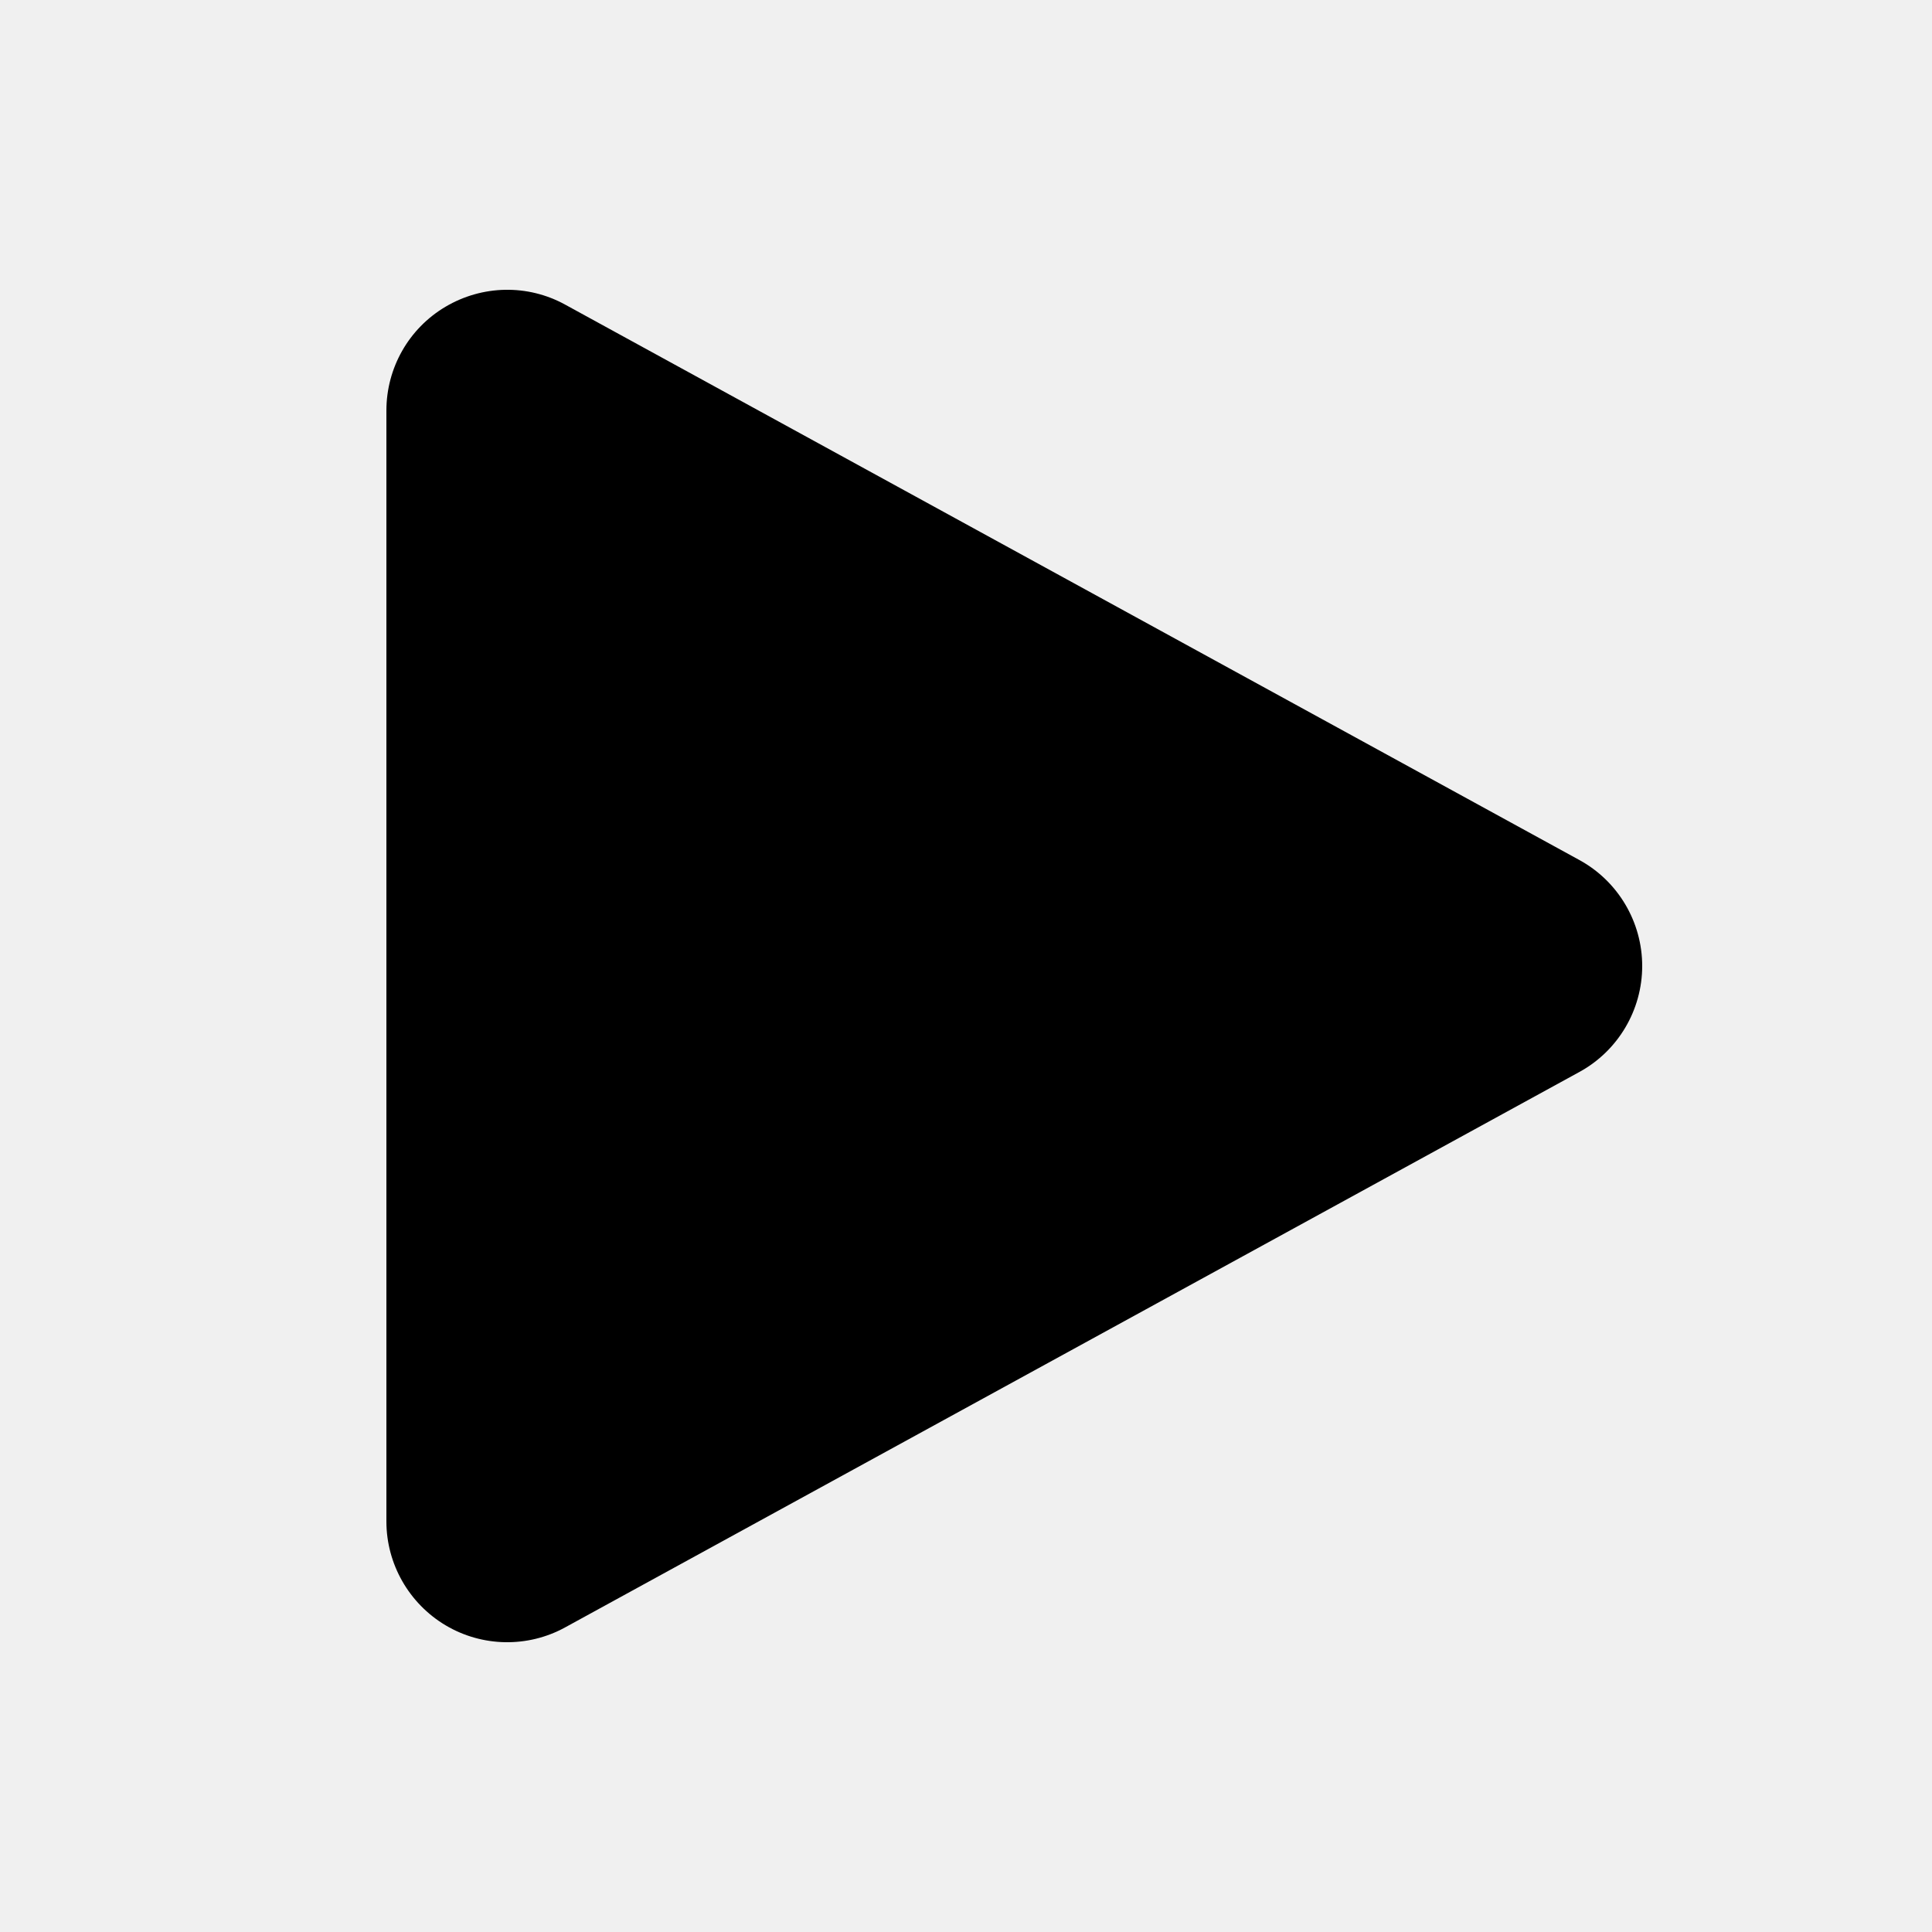
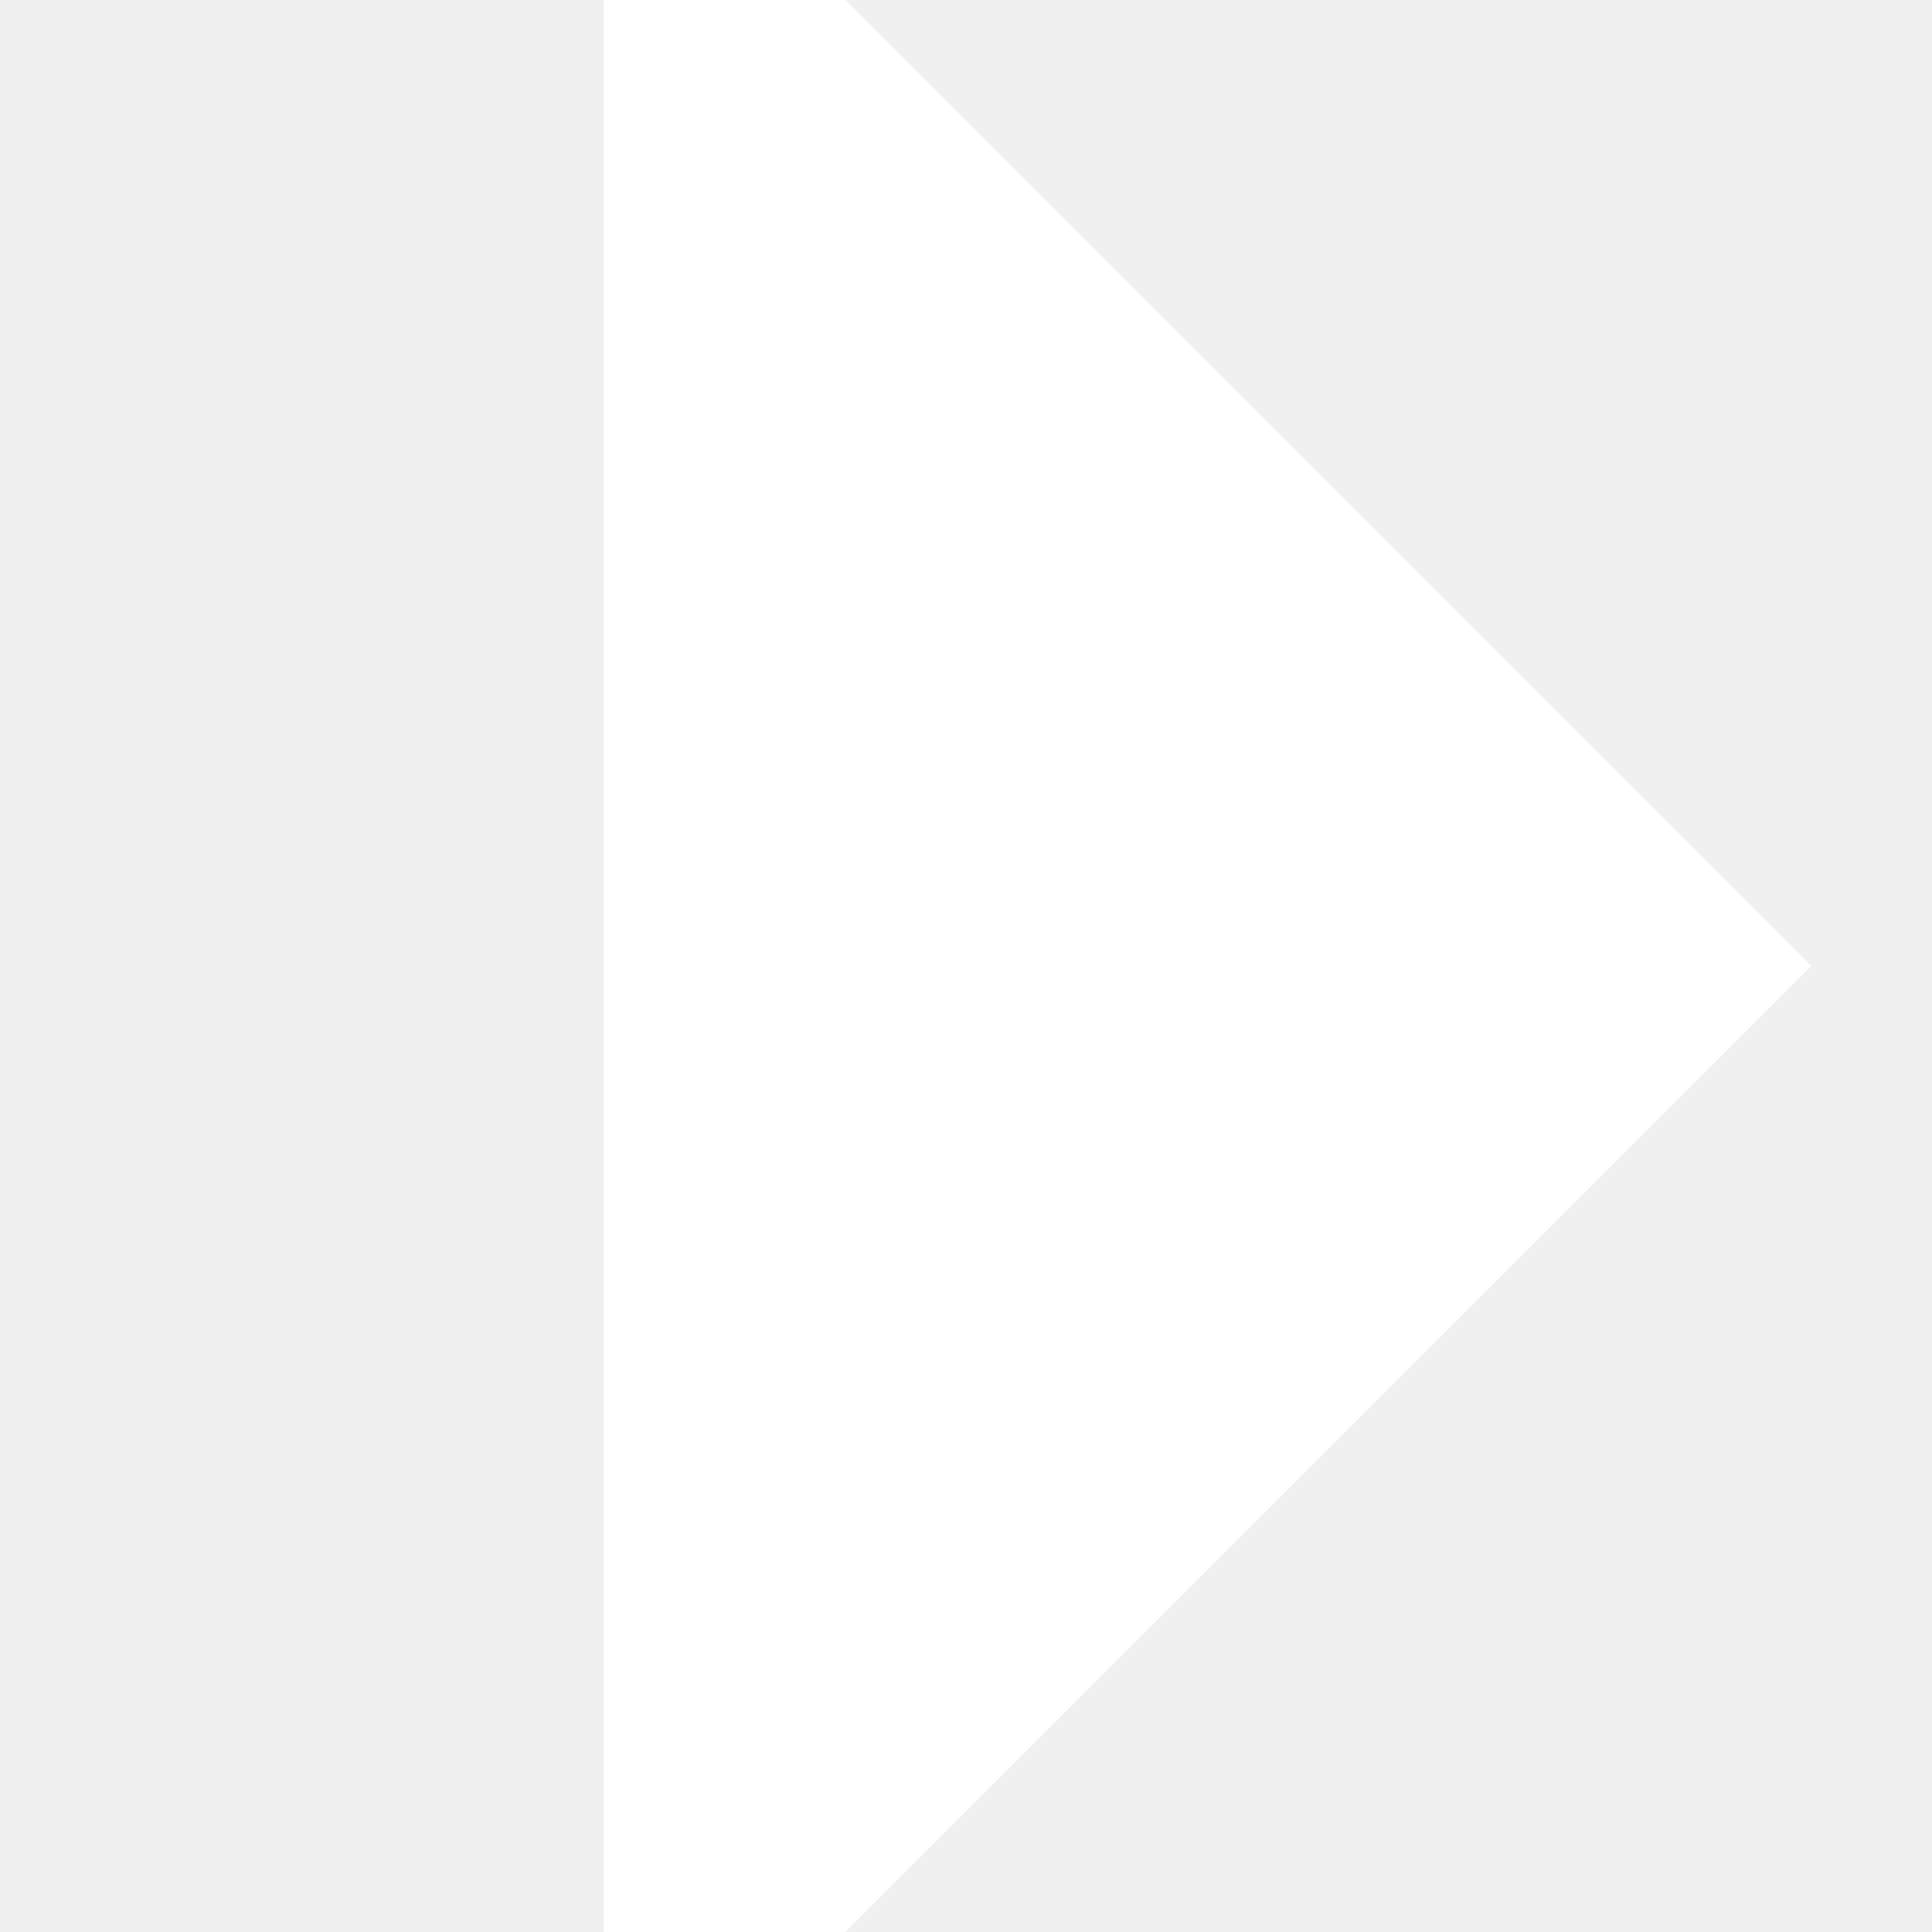
- <svg xmlns="http://www.w3.org/2000/svg" viewBox="0 0 640 640">
-   <path d="M187.2 100.9C174.8 94.1 159.8 94.4 147.6 101.6C135.4 108.8 128 121.9 128 136L128 504C128 518.1 135.5 531.2 147.6 538.4C159.7 545.6 174.8 545.9 187.2 539.1L523.2 355.1C536 348.1 544 334.6 544 320C544 305.4 536 291.9 523.2 284.9L187.2 100.9z" />
+ <svg xmlns="http://www.w3.org/2000/svg" width="800px" height="800px" viewBox="0 0 16 16" fill="none">
+   <path d="M5 16L7 16L15 8L7 -2.7818e-08L5 0L5 16Z" fill="#ffffff" />
</svg>
